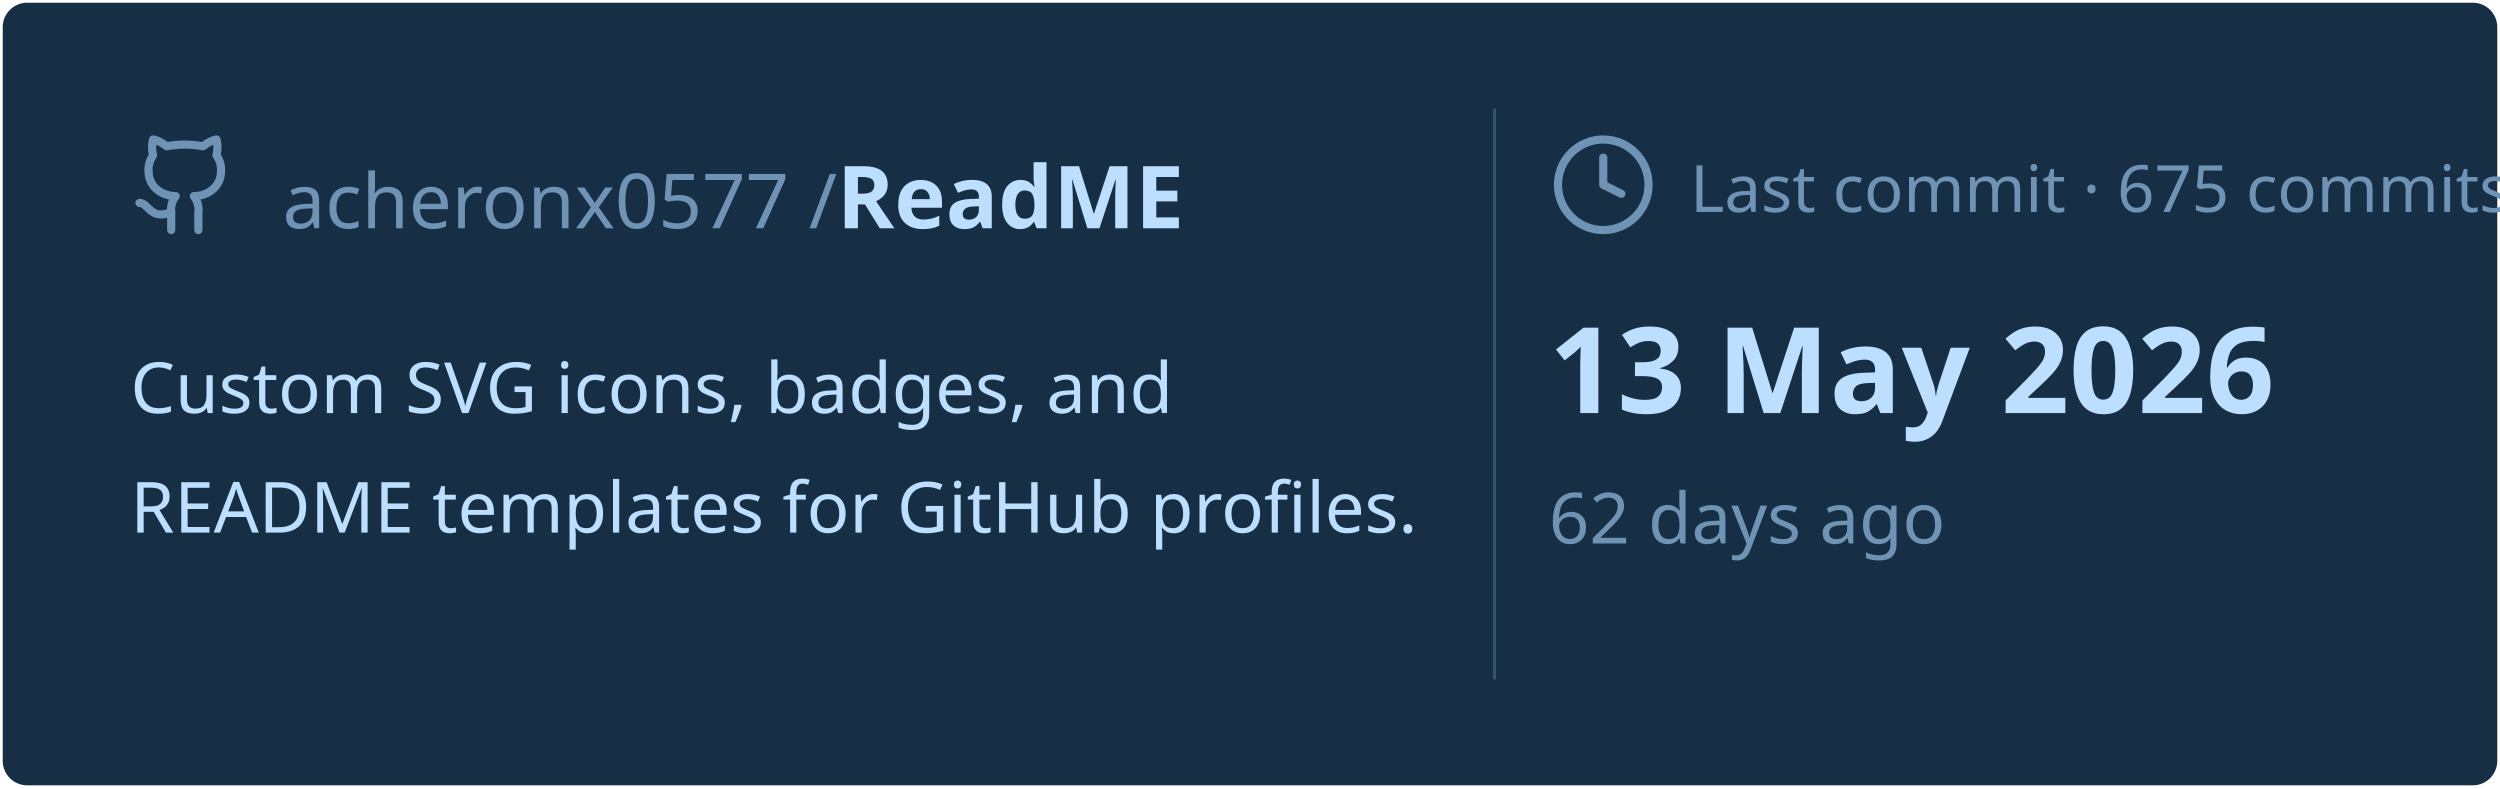
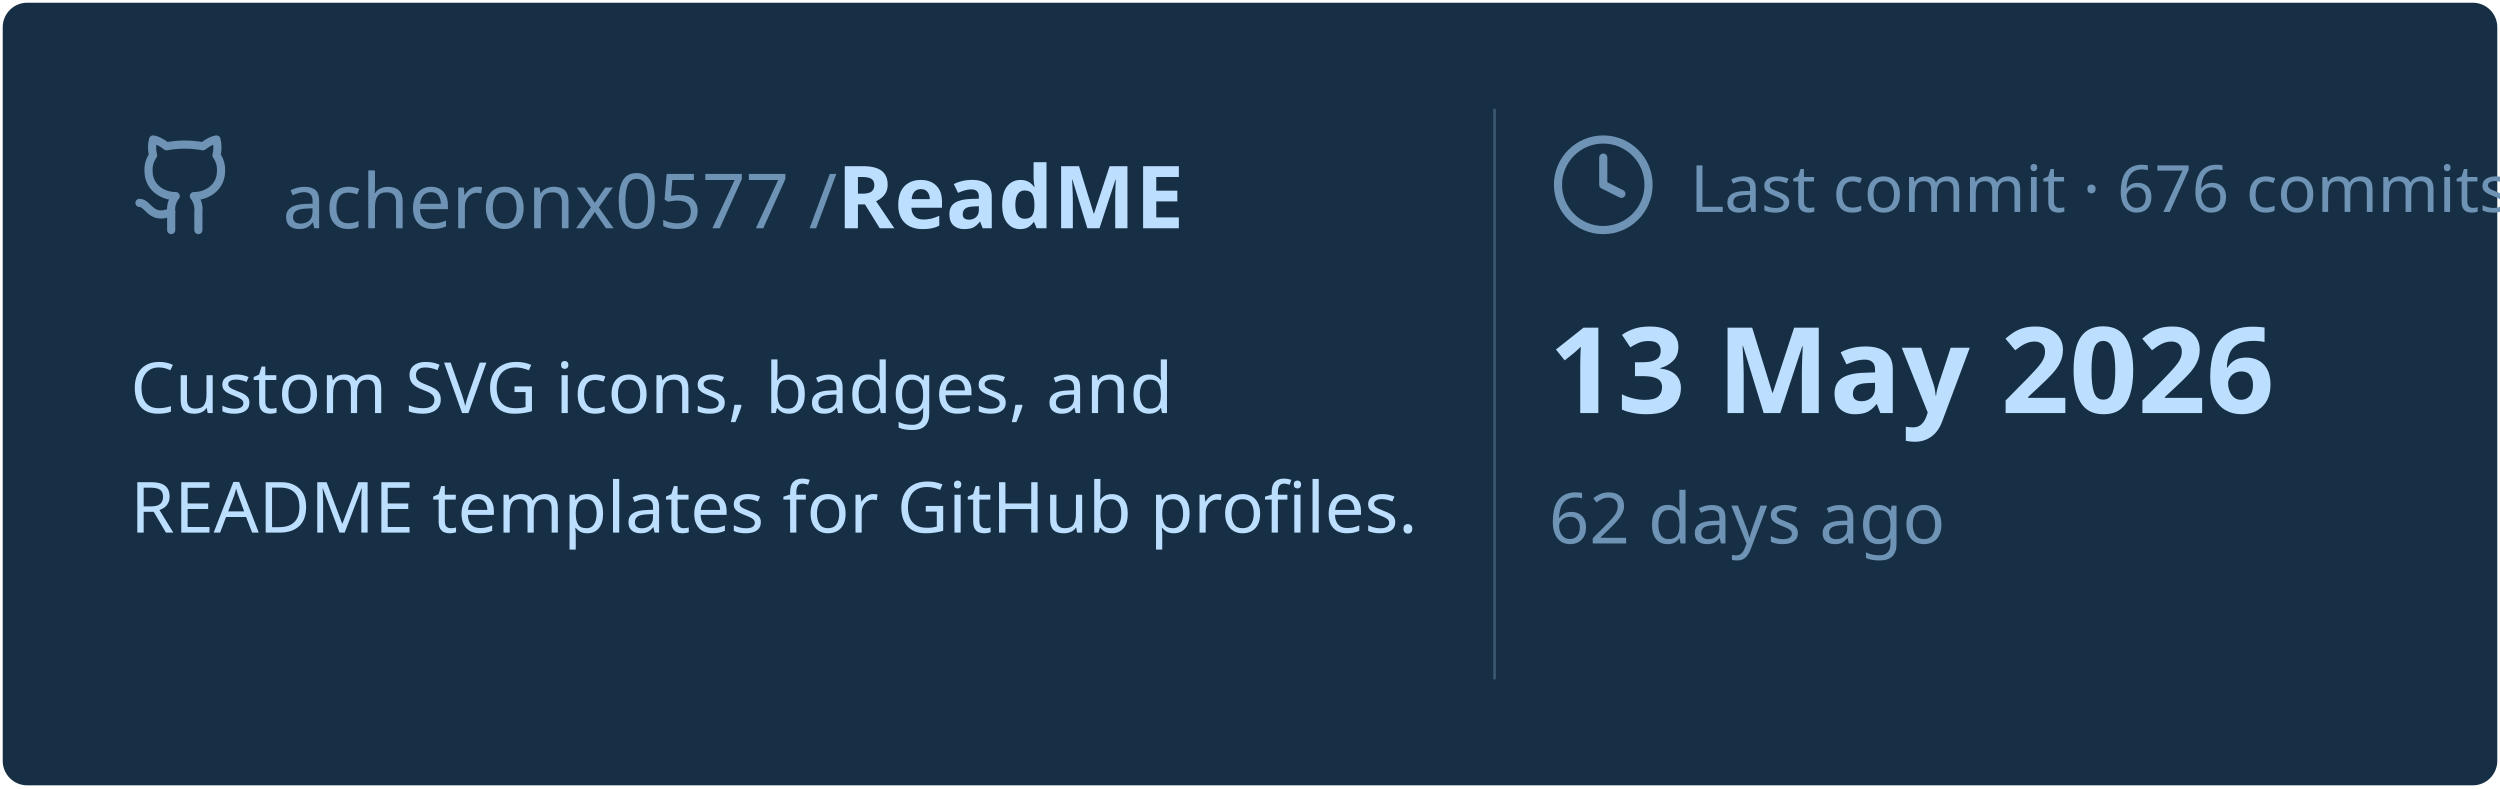
<svg xmlns="http://www.w3.org/2000/svg" viewBox="0 0 460 145" width="460px" height="145px">
  <rect stroke="#000000" stroke-opacity="0" fill="#172F45" rx="4.5" x="0.5" y="0.5" width="459" height="144" />
  <g transform="translate(24, 42)">
    <svg x="0" y="-18" width="20" height="20" viewBox="0 0 24 24" fill="none" stroke="#6E93B5" stroke-width="1.8" stroke-linecap="round" stroke-linejoin="round">
      <path d="M15 22v-4a4.8 4.8 0 0 0-1-3.5c3 0 6-2 6-5.5.08-1.25-.27-2.48-1-3.5.28-1.15.28-2.35 0-3.5 0 0-1 0-3 1.5-2.64-.5-5.36-.5-8 0C6 2 5 2 5 2c-.3 1.15-.3 2.35 0 3.5A5.403 5.403 0 0 0 4 9c0 3.5 3 5.5 6 5.5-.39.49-.68 1.05-.85 1.65-.17.6-.22 1.23-.15 1.85v4" />
      <path d="M9 18c-4.51 2-5-2-7-2" />
    </svg>
    <text x="28" y="0" font-family="&quot;Segoe UI&quot;, Ubuntu, sans-serif" font-size="14" font-weight="400" fill="#6E93B5">acheronx0577 /</text>
    <text x="130" y="0" font-family="&quot;Segoe UI&quot;, Ubuntu, sans-serif" font-size="16" font-weight="700" fill="#BDDFFF">ReadME</text>
  </g>
  <text x="24" y="76" font-family="&quot;Segoe UI&quot;, Ubuntu, sans-serif" font-size="13" font-weight="400" fill="#BDDFFF">Custom SVG icons, badges, and</text>
  <text x="24" y="98" font-family="&quot;Segoe UI&quot;, Ubuntu, sans-serif" font-size="13" font-weight="400" fill="#BDDFFF">README templates for GitHub profiles.</text>
  <line x1="275" y1="20" x2="275" y2="125" stroke="#6E93B5" stroke-width="0.5" stroke-opacity="0.4" />
  <svg x="285" y="24" width="20" height="20" viewBox="0 0 24 24" fill="none" stroke="#6E93B5" stroke-width="1.8" stroke-linecap="round" stroke-linejoin="round">
    <circle cx="12" cy="12" r="10" />
    <polyline points="12 6 12 12 16 14" />
  </svg>
-   <text x="311" y="39" font-family="&quot;Segoe UI&quot;, Ubuntu, sans-serif" font-size="12" font-weight="400" fill="#6E93B5">Last commit · 675 commits</text>
+   <text x="311" y="39" font-family="&quot;Segoe UI&quot;, Ubuntu, sans-serif" font-size="12" font-weight="400" fill="#6E93B5">Last commit · 676 commits</text>
  <text x="285" y="76" font-family="&quot;Segoe UI&quot;, Ubuntu, sans-serif" font-size="22" font-weight="700" fill="#BDDFFF">13 May 2026</text>
  <text x="285" y="100" font-family="&quot;Segoe UI&quot;, Ubuntu, sans-serif" font-size="13" font-weight="400" fill="#6E93B5">62 days ago</text>
</svg>
